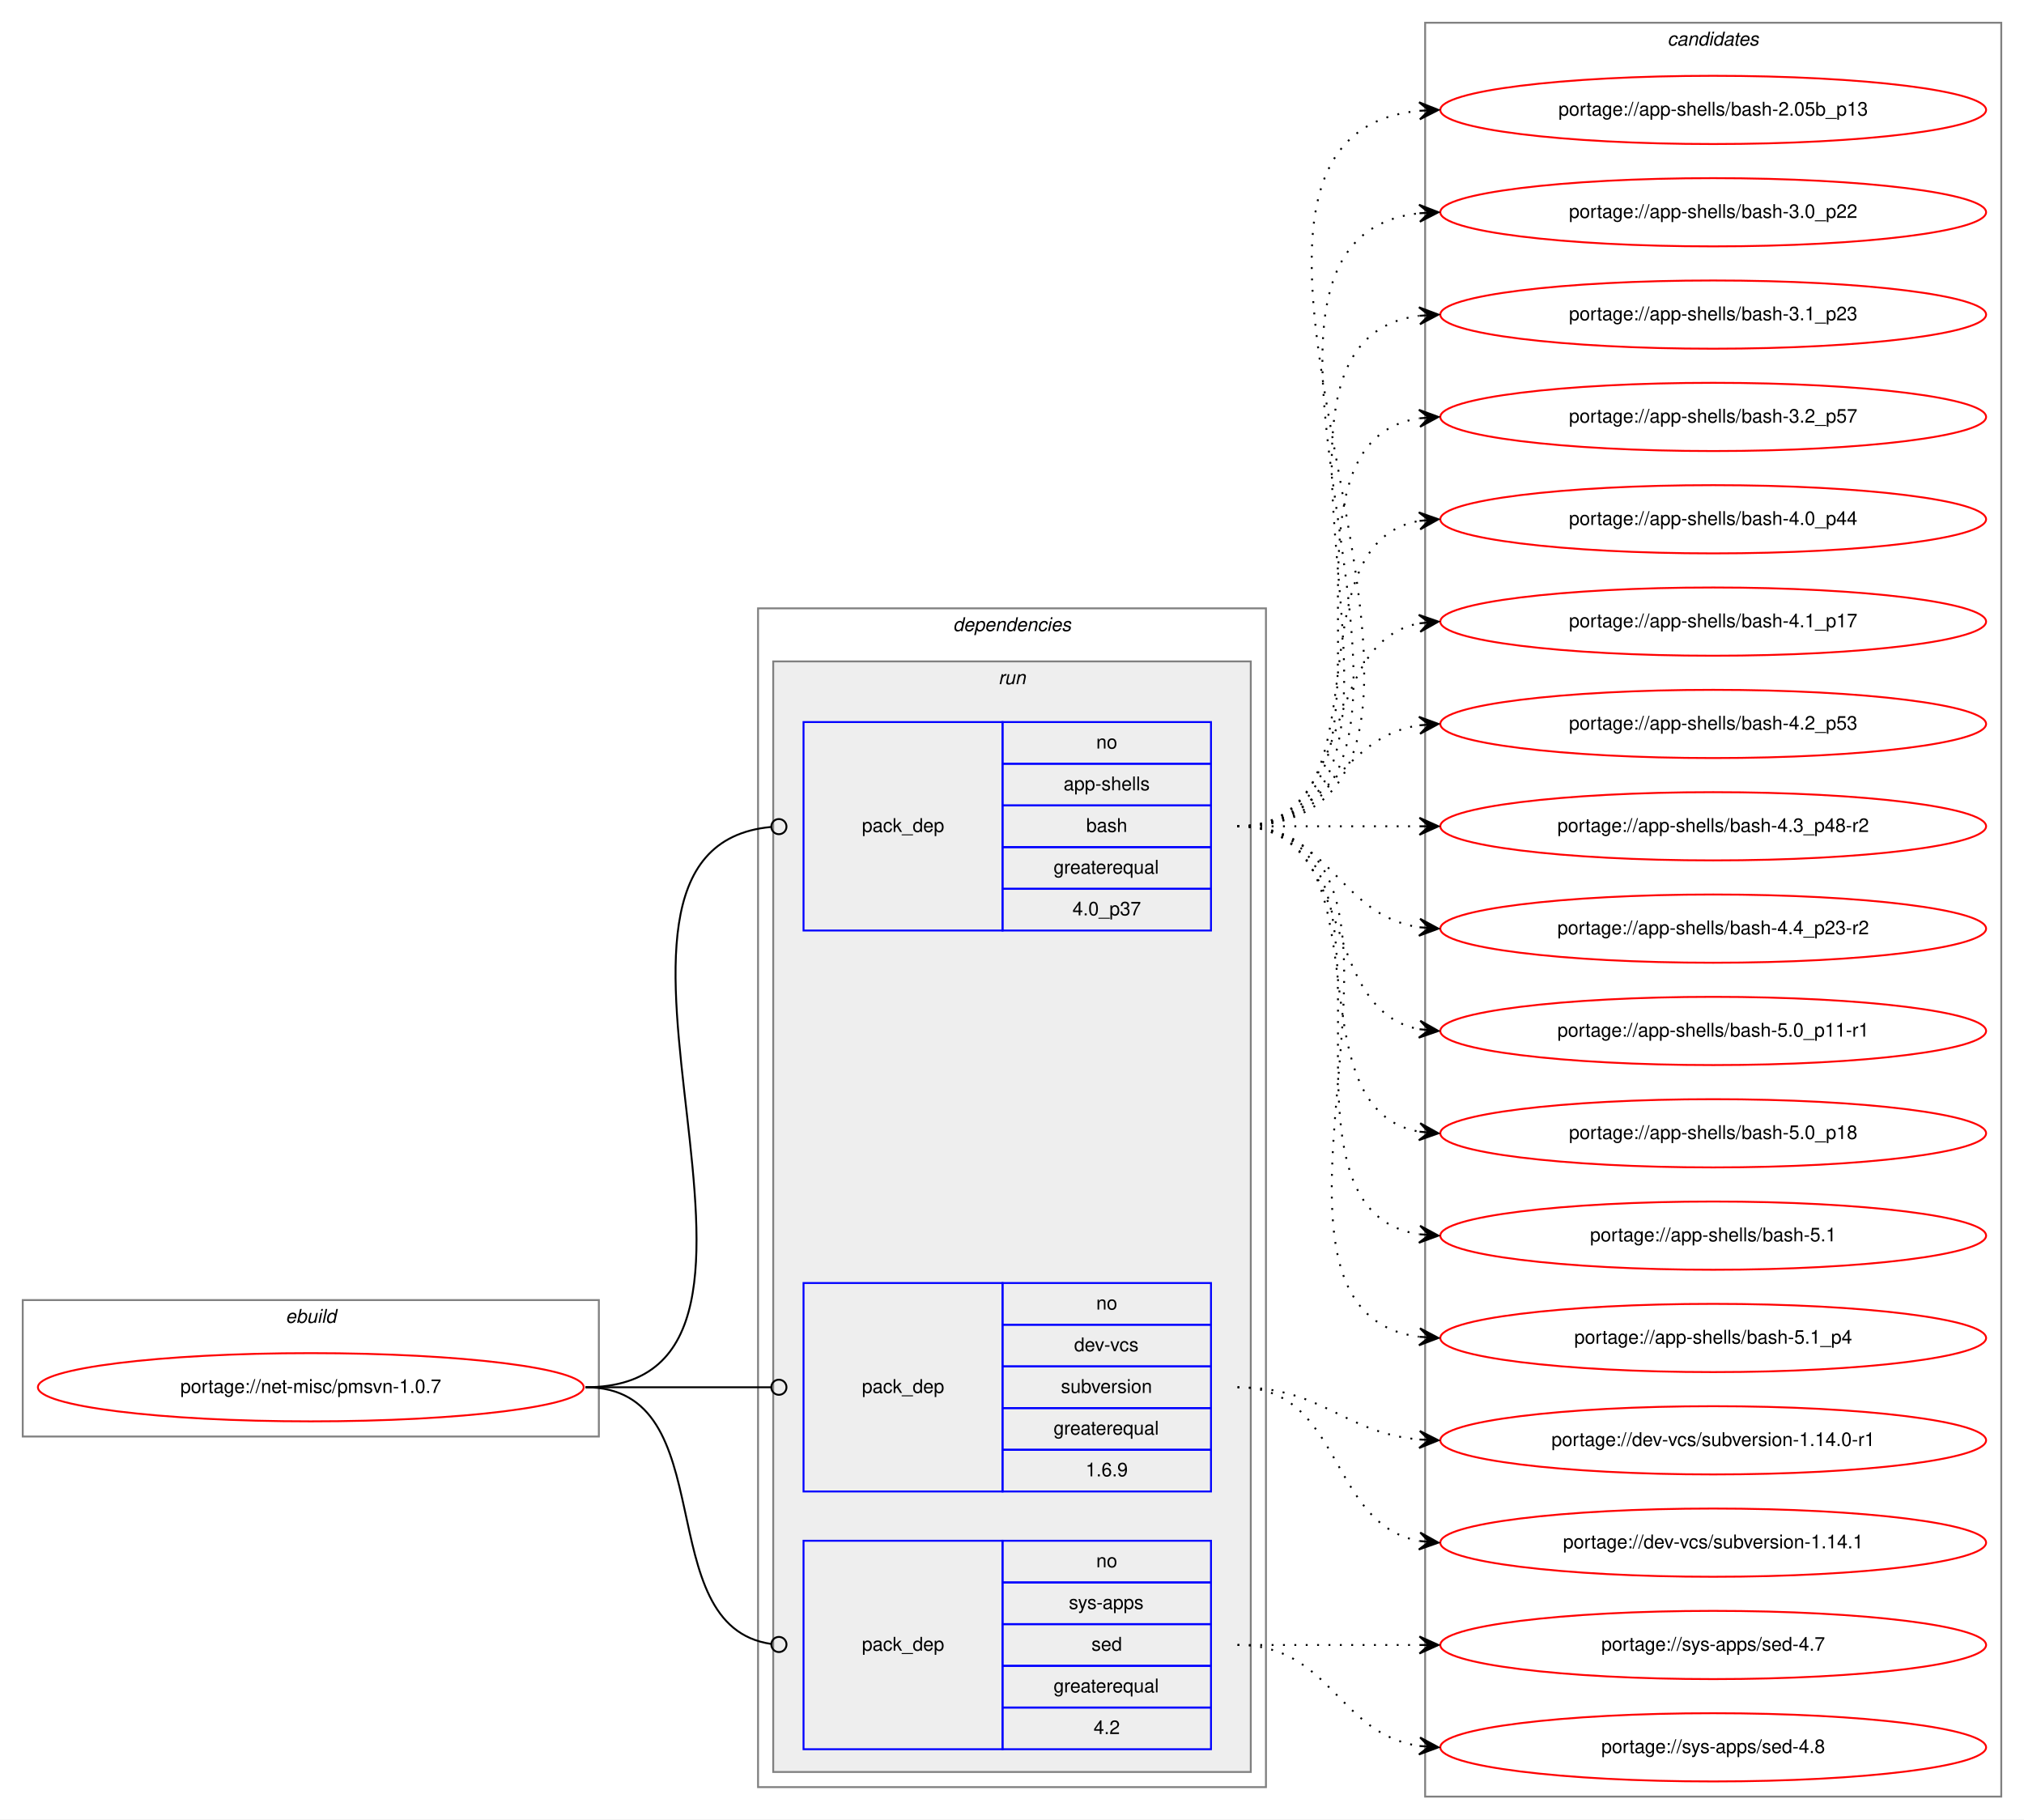
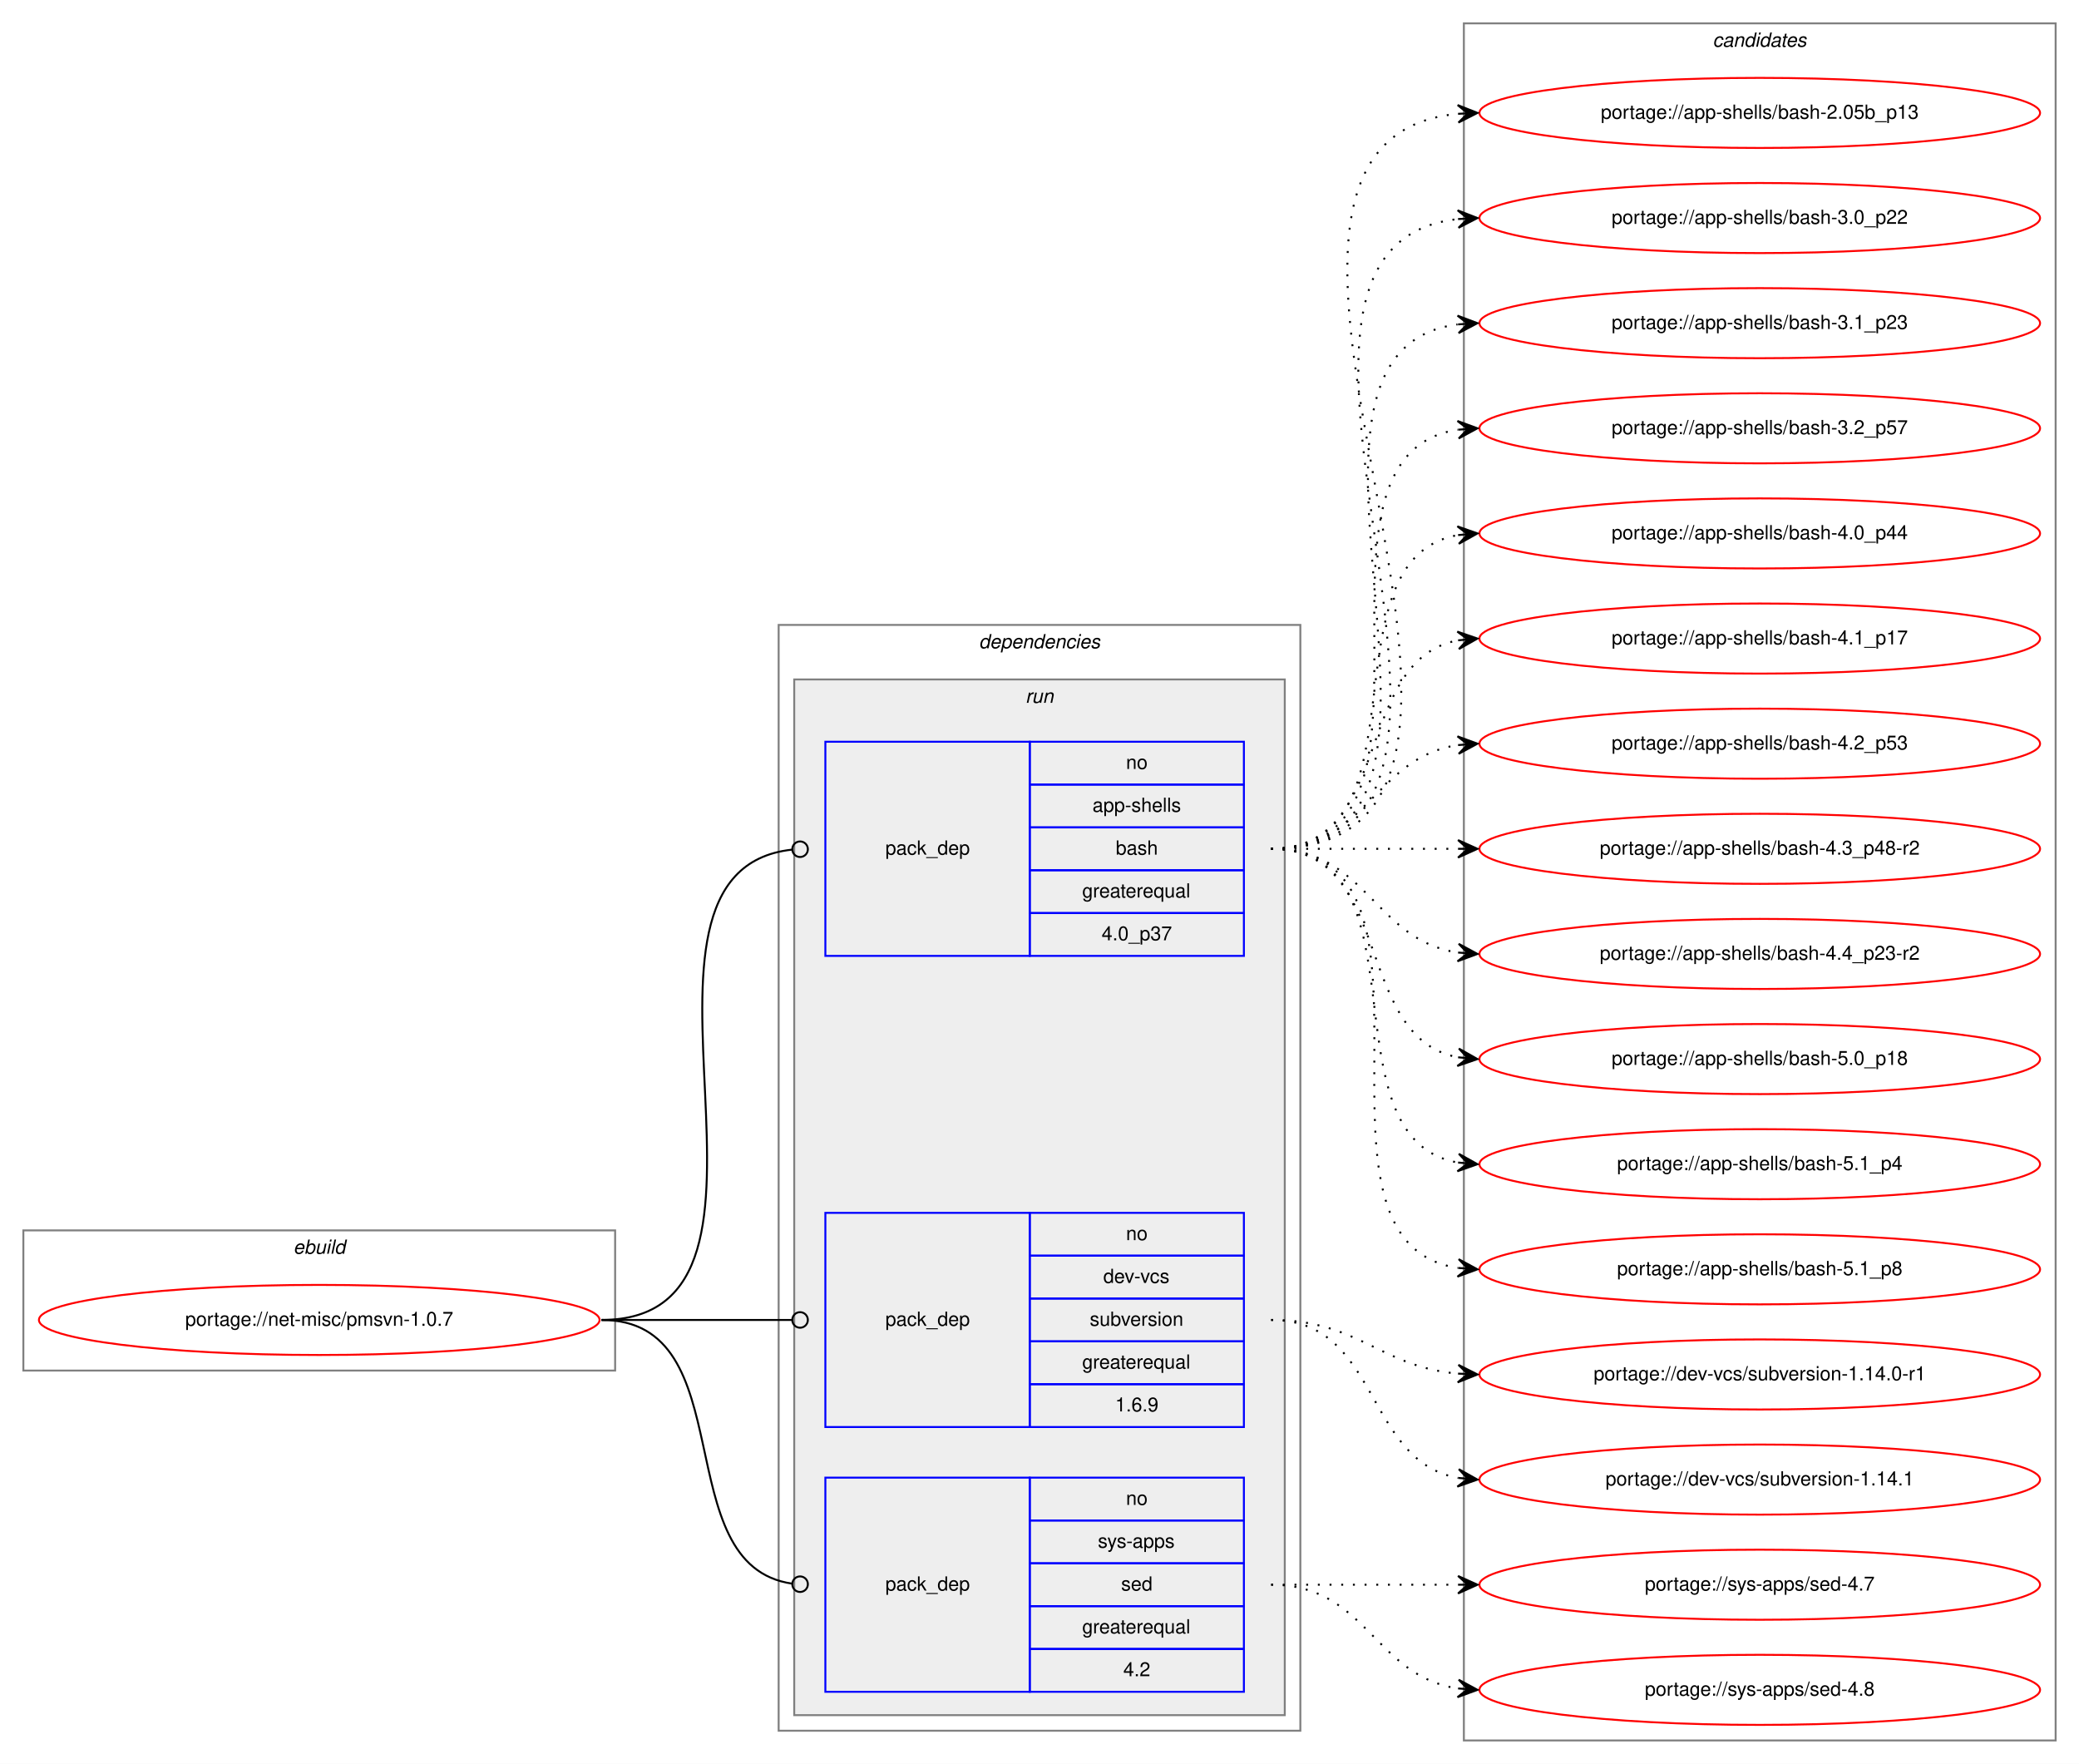
- <svg xmlns="http://www.w3.org/2000/svg" xmlns:xlink="http://www.w3.org/1999/xlink" width="1068pt" height="960pt" viewBox="0.00 0.00 1068.00 960.00">
-   <g id="graph0" class="graph" transform="scale(1 1) rotate(0) translate(4 956)">
-     <polygon fill="white" stroke="transparent" points="-4,4 -4,-956 1064,-956 1064,4 -4,4" />
+ <svg xmlns="http://www.w3.org/2000/svg" xmlns:xlink="http://www.w3.org/1999/xlink" width="1068pt" height="906pt" viewBox="0.00 0.00 1068.00 906.00">
+   <g id="graph0" class="graph" transform="scale(1 1) rotate(0) translate(4 902)">
+     <polygon fill="white" stroke="transparent" points="-4,4 -4,-902 1064,-902 1064,4 -4,4" />
    <g id="clust1" class="cluster">
      <polygon fill="none" stroke="gray" points="8,-198 8,-270 312,-270 312,-198 8,-198" />
      <text text-anchor="start" x="146.66" y="-258" font-family="Helvetica,sans-Serif" font-style="italic" font-size="10.00">ebuild</text>
    </g>
    <g id="clust2" class="cluster">
-       <polygon fill="none" stroke="gray" points="396,-13 396,-635 664,-635 664,-13 396,-13" />
-       <text text-anchor="start" x="498.88" y="-623" font-family="Helvetica,sans-Serif" font-style="italic" font-size="10.00">dependencies</text>
+       <polygon fill="none" stroke="gray" points="396,-13 396,-581 664,-581 664,-13 396,-13" />
+       <text text-anchor="start" x="498.88" y="-569" font-family="Helvetica,sans-Serif" font-style="italic" font-size="10.00">dependencies</text>
    </g>
    <g id="clust5" class="cluster">
-       <polygon fill="#eeeeee" stroke="gray" points="404,-21 404,-607 656,-607 656,-21 404,-21" />
-       <text text-anchor="start" x="522.78" y="-595" font-family="Helvetica,sans-Serif" font-style="italic" font-size="10.00">run</text>
+       <polygon fill="#eeeeee" stroke="gray" points="404,-21 404,-553 656,-553 656,-21 404,-21" />
+       <text text-anchor="start" x="522.78" y="-541" font-family="Helvetica,sans-Serif" font-style="italic" font-size="10.00">run</text>
    </g>
    <g id="clust9" class="cluster">
-       <polygon fill="none" stroke="gray" points="748,-8 748,-944 1052,-944 1052,-8 748,-8" />
-       <text text-anchor="start" x="875.82" y="-932" font-family="Helvetica,sans-Serif" font-style="italic" font-size="10.00">candidates</text>
+       <polygon fill="none" stroke="gray" points="748,-8 748,-890 1052,-890 1052,-8 748,-8" />
+       <text text-anchor="start" x="875.82" y="-878" font-family="Helvetica,sans-Serif" font-style="italic" font-size="10.00">candidates</text>
    </g>
    <g id="node1" class="node">
      <g id="a_node1">
        <a xlink:href="../net-misc/pmsvn-1.0.7.svg" xlink:title="portage://net-misc/pmsvn-1.0.7">
          <ellipse fill="none" stroke="red" cx="160" cy="-224" rx="144" ry="18" />
          <text text-anchor="middle" x="160" y="-221" font-family="Helvetica,sans-Serif" font-size="10.00">portage://net-misc/pmsvn-1.0.7</text>
        </a>
      </g>
    </g>
    <g id="node2" class="node">
-       <polygon fill="none" stroke="blue" points="420,-465 420,-575 525,-575 525,-465 420,-465" />
-       <text text-anchor="start" x="450.82" y="-517" font-family="Helvetica,sans-Serif" font-size="10.00">pack_dep</text>
-       <polygon fill="none" stroke="blue" points="525,-553 525,-575 635,-575 635,-553 525,-553" />
-       <text text-anchor="start" x="574.44" y="-561" font-family="Helvetica,sans-Serif" font-size="10.00">no</text>
-       <polygon fill="none" stroke="blue" points="525,-531 525,-553 635,-553 635,-531 525,-531" />
-       <text text-anchor="start" x="557.22" y="-539" font-family="Helvetica,sans-Serif" font-size="10.00">app-shells</text>
-       <polygon fill="none" stroke="blue" points="525,-509 525,-531 635,-531 635,-509 525,-509" />
-       <text text-anchor="start" x="569.16" y="-517" font-family="Helvetica,sans-Serif" font-size="10.00">bash</text>
-       <polygon fill="none" stroke="blue" points="525,-487 525,-509 635,-509 635,-487 525,-487" />
-       <text text-anchor="start" x="551.94" y="-495" font-family="Helvetica,sans-Serif" font-size="10.00">greaterequal</text>
-       <polygon fill="none" stroke="blue" points="525,-465 525,-487 635,-487 635,-465 525,-465" />
-       <text text-anchor="start" x="561.93" y="-473" font-family="Helvetica,sans-Serif" font-size="10.00">4.0_p37</text>
+       <polygon fill="none" stroke="blue" points="420,-411 420,-521 525,-521 525,-411 420,-411" />
+       <text text-anchor="start" x="450.82" y="-463" font-family="Helvetica,sans-Serif" font-size="10.00">pack_dep</text>
+       <polygon fill="none" stroke="blue" points="525,-499 525,-521 635,-521 635,-499 525,-499" />
+       <text text-anchor="start" x="574.44" y="-507" font-family="Helvetica,sans-Serif" font-size="10.00">no</text>
+       <polygon fill="none" stroke="blue" points="525,-477 525,-499 635,-499 635,-477 525,-477" />
+       <text text-anchor="start" x="557.22" y="-485" font-family="Helvetica,sans-Serif" font-size="10.00">app-shells</text>
+       <polygon fill="none" stroke="blue" points="525,-455 525,-477 635,-477 635,-455 525,-455" />
+       <text text-anchor="start" x="569.16" y="-463" font-family="Helvetica,sans-Serif" font-size="10.00">bash</text>
+       <polygon fill="none" stroke="blue" points="525,-433 525,-455 635,-455 635,-433 525,-433" />
+       <text text-anchor="start" x="551.94" y="-441" font-family="Helvetica,sans-Serif" font-size="10.00">greaterequal</text>
+       <polygon fill="none" stroke="blue" points="525,-411 525,-433 635,-433 635,-411 525,-411" />
+       <text text-anchor="start" x="561.93" y="-419" font-family="Helvetica,sans-Serif" font-size="10.00">4.0_p37</text>
    </g>
    <g id="edge1" class="edge">
-       <path fill="none" stroke="black" d="M305,-224C441.87,-224 278.25,-507.98 402.79,-519.63" />
-       <ellipse fill="none" stroke="black" cx="407" cy="-519.82" rx="4" ry="4" />
+       <path fill="none" stroke="black" d="M305,-224C419.55,-224 299.72,-454.33 402.83,-465.57" />
+       <ellipse fill="none" stroke="black" cx="407.01" cy="-465.79" rx="4" ry="4" />
    </g>
    <g id="node3" class="node">
      <polygon fill="none" stroke="blue" points="420,-169 420,-279 525,-279 525,-169 420,-169" />
      <text text-anchor="start" x="450.82" y="-221" font-family="Helvetica,sans-Serif" font-size="10.00">pack_dep</text>
      <polygon fill="none" stroke="blue" points="525,-257 525,-279 635,-279 635,-257 525,-257" />
      <text text-anchor="start" x="574.44" y="-265" font-family="Helvetica,sans-Serif" font-size="10.00">no</text>
      <polygon fill="none" stroke="blue" points="525,-235 525,-257 635,-257 635,-235 525,-235" />
      <text text-anchor="start" x="562.78" y="-243" font-family="Helvetica,sans-Serif" font-size="10.00">dev-vcs</text>
      <polygon fill="none" stroke="blue" points="525,-213 525,-235 635,-235 635,-213 525,-213" />
      <text text-anchor="start" x="555.83" y="-221" font-family="Helvetica,sans-Serif" font-size="10.00">subversion</text>
      <polygon fill="none" stroke="blue" points="525,-191 525,-213 635,-213 635,-191 525,-191" />
      <text text-anchor="start" x="551.94" y="-199" font-family="Helvetica,sans-Serif" font-size="10.00">greaterequal</text>
      <polygon fill="none" stroke="blue" points="525,-169 525,-191 635,-191 635,-169 525,-169" />
      <text text-anchor="start" x="568.88" y="-177" font-family="Helvetica,sans-Serif" font-size="10.00">1.6.9</text>
    </g>
    <g id="edge2" class="edge">
      <path fill="none" stroke="black" d="M305,-224C349.26,-224 362.33,-224 402.82,-224" />
      <ellipse fill="none" stroke="black" cx="407" cy="-224" rx="4" ry="4" />
    </g>
    <g id="node4" class="node">
      <polygon fill="none" stroke="blue" points="420,-33 420,-143 525,-143 525,-33 420,-33" />
      <text text-anchor="start" x="450.82" y="-85" font-family="Helvetica,sans-Serif" font-size="10.00">pack_dep</text>
      <polygon fill="none" stroke="blue" points="525,-121 525,-143 635,-143 635,-121 525,-121" />
      <text text-anchor="start" x="574.44" y="-129" font-family="Helvetica,sans-Serif" font-size="10.00">no</text>
      <polygon fill="none" stroke="blue" points="525,-99 525,-121 635,-121 635,-99 525,-99" />
      <text text-anchor="start" x="560" y="-107" font-family="Helvetica,sans-Serif" font-size="10.00">sys-apps</text>
      <polygon fill="none" stroke="blue" points="525,-77 525,-99 635,-99 635,-77 525,-77" />
      <text text-anchor="start" x="571.94" y="-85" font-family="Helvetica,sans-Serif" font-size="10.00">sed</text>
      <polygon fill="none" stroke="blue" points="525,-55 525,-77 635,-77 635,-55 525,-55" />
      <text text-anchor="start" x="551.94" y="-63" font-family="Helvetica,sans-Serif" font-size="10.00">greaterequal</text>
      <polygon fill="none" stroke="blue" points="525,-33 525,-55 635,-55 635,-33 525,-33" />
      <text text-anchor="start" x="573.05" y="-41" font-family="Helvetica,sans-Serif" font-size="10.00">4.2</text>
    </g>
    <g id="edge3" class="edge">
      <path fill="none" stroke="black" d="M305,-224C378.79,-224 337.7,-97.91 402.97,-88.55" />
      <ellipse fill="none" stroke="black" cx="407.01" cy="-88.27" rx="4" ry="4" />
    </g>
    <g id="node5" class="node">
      <g id="a_node5">
        <a xlink:href="../app-shells/bash-2.05b_p13.svg" xlink:title="portage://app-shells/bash-2.05b_p13">
-           <ellipse fill="none" stroke="red" cx="900" cy="-898" rx="144" ry="18" />
-           <text text-anchor="middle" x="900" y="-895" font-family="Helvetica,sans-Serif" font-size="10.00">portage://app-shells/bash-2.05b_p13</text>
+           <ellipse fill="none" stroke="red" cx="900" cy="-844" rx="144" ry="18" />
+           <text text-anchor="middle" x="900" y="-841" font-family="Helvetica,sans-Serif" font-size="10.00">portage://app-shells/bash-2.05b_p13</text>
        </a>
      </g>
    </g>
    <g id="edge4" class="edge">
-       <path fill="none" stroke="black" stroke-dasharray="1,5" d="M649,-520C819.9,-520 590.31,-882.66 744.78,-897.53" />
-       <polygon fill="black" stroke="black" points="755,-898 744.8,-902.04 750.01,-897.77 745.01,-897.54 745.01,-897.54 745.01,-897.54 750.01,-897.77 745.22,-893.04 755,-898 755,-898" />
+       <path fill="none" stroke="black" stroke-dasharray="1,5" d="M649,-466C819.9,-466 590.31,-828.66 744.78,-843.53" />
+       <polygon fill="black" stroke="black" points="755,-844 744.8,-848.04 750.01,-843.77 745.01,-843.54 745.01,-843.54 745.01,-843.54 750.01,-843.77 745.22,-839.04 755,-844 755,-844" />
    </g>
    <g id="node6" class="node">
      <g id="a_node6">
        <a xlink:href="../app-shells/bash-3.0_p22.svg" xlink:title="portage://app-shells/bash-3.0_p22">
-           <ellipse fill="none" stroke="red" cx="900" cy="-844" rx="144" ry="18" />
-           <text text-anchor="middle" x="900" y="-841" font-family="Helvetica,sans-Serif" font-size="10.00">portage://app-shells/bash-3.0_p22</text>
+           <ellipse fill="none" stroke="red" cx="900" cy="-790" rx="144" ry="18" />
+           <text text-anchor="middle" x="900" y="-787" font-family="Helvetica,sans-Serif" font-size="10.00">portage://app-shells/bash-3.0_p22</text>
        </a>
      </g>
    </g>
    <g id="edge5" class="edge">
-       <path fill="none" stroke="black" stroke-dasharray="1,5" d="M649,-520C796.96,-520 612.53,-828.99 744.91,-843.47" />
-       <polygon fill="black" stroke="black" points="755,-844 744.78,-847.97 750.01,-843.74 745.01,-843.48 745.01,-843.48 745.01,-843.48 750.01,-843.74 745.25,-838.99 755,-844 755,-844" />
+       <path fill="none" stroke="black" stroke-dasharray="1,5" d="M649,-466C796.96,-466 612.53,-774.99 744.91,-789.47" />
+       <polygon fill="black" stroke="black" points="755,-790 744.78,-793.97 750.01,-789.74 745.01,-789.48 745.01,-789.48 745.01,-789.48 750.01,-789.74 745.25,-784.99 755,-790 755,-790" />
    </g>
    <g id="node7" class="node">
      <g id="a_node7">
        <a xlink:href="../app-shells/bash-3.1_p23.svg" xlink:title="portage://app-shells/bash-3.1_p23">
-           <ellipse fill="none" stroke="red" cx="900" cy="-790" rx="144" ry="18" />
-           <text text-anchor="middle" x="900" y="-787" font-family="Helvetica,sans-Serif" font-size="10.00">portage://app-shells/bash-3.1_p23</text>
+           <ellipse fill="none" stroke="red" cx="900" cy="-736" rx="144" ry="18" />
+           <text text-anchor="middle" x="900" y="-733" font-family="Helvetica,sans-Serif" font-size="10.00">portage://app-shells/bash-3.1_p23</text>
        </a>
      </g>
    </g>
    <g id="edge6" class="edge">
-       <path fill="none" stroke="black" stroke-dasharray="1,5" d="M649,-520C774.27,-520 634.46,-774.92 744.71,-789.36" />
-       <polygon fill="black" stroke="black" points="755,-790 744.74,-793.87 750.01,-789.69 745.02,-789.38 745.02,-789.38 745.02,-789.38 750.01,-789.69 745.3,-784.89 755,-790 755,-790" />
+       <path fill="none" stroke="black" stroke-dasharray="1,5" d="M649,-466C774.27,-466 634.46,-720.92 744.71,-735.36" />
+       <polygon fill="black" stroke="black" points="755,-736 744.74,-739.87 750.01,-735.69 745.02,-735.38 745.02,-735.38 745.02,-735.38 750.01,-735.69 745.3,-730.89 755,-736 755,-736" />
    </g>
    <g id="node8" class="node">
      <g id="a_node8">
        <a xlink:href="../app-shells/bash-3.2_p57.svg" xlink:title="portage://app-shells/bash-3.2_p57">
-           <ellipse fill="none" stroke="red" cx="900" cy="-736" rx="144" ry="18" />
-           <text text-anchor="middle" x="900" y="-733" font-family="Helvetica,sans-Serif" font-size="10.00">portage://app-shells/bash-3.2_p57</text>
+           <ellipse fill="none" stroke="red" cx="900" cy="-682" rx="144" ry="18" />
+           <text text-anchor="middle" x="900" y="-679" font-family="Helvetica,sans-Serif" font-size="10.00">portage://app-shells/bash-3.2_p57</text>
        </a>
      </g>
    </g>
    <g id="edge7" class="edge">
-       <path fill="none" stroke="black" stroke-dasharray="1,5" d="M649,-520C752.28,-520 655.19,-721.49 744.77,-735.26" />
-       <polygon fill="black" stroke="black" points="755,-736 744.7,-739.77 750.01,-735.64 745.03,-735.28 745.03,-735.28 745.03,-735.28 750.01,-735.64 745.35,-730.79 755,-736 755,-736" />
+       <path fill="none" stroke="black" stroke-dasharray="1,5" d="M649,-466C752.28,-466 655.19,-667.49 744.77,-681.26" />
+       <polygon fill="black" stroke="black" points="755,-682 744.7,-685.77 750.01,-681.64 745.03,-681.28 745.03,-681.28 745.03,-681.28 750.01,-681.64 745.35,-676.79 755,-682 755,-682" />
    </g>
    <g id="node9" class="node">
      <g id="a_node9">
        <a xlink:href="../app-shells/bash-4.0_p44.svg" xlink:title="portage://app-shells/bash-4.0_p44">
-           <ellipse fill="none" stroke="red" cx="900" cy="-682" rx="144" ry="18" />
-           <text text-anchor="middle" x="900" y="-679" font-family="Helvetica,sans-Serif" font-size="10.00">portage://app-shells/bash-4.0_p44</text>
+           <ellipse fill="none" stroke="red" cx="900" cy="-628" rx="144" ry="18" />
+           <text text-anchor="middle" x="900" y="-625" font-family="Helvetica,sans-Serif" font-size="10.00">portage://app-shells/bash-4.0_p44</text>
        </a>
      </g>
    </g>
    <g id="edge8" class="edge">
-       <path fill="none" stroke="black" stroke-dasharray="1,5" d="M649,-520C731.35,-520 674.36,-668.38 744.73,-681.13" />
-       <polygon fill="black" stroke="black" points="755,-682 744.66,-685.64 750.02,-681.58 745.04,-681.15 745.04,-681.15 745.04,-681.15 750.02,-681.58 745.42,-676.67 755,-682 755,-682" />
+       <path fill="none" stroke="black" stroke-dasharray="1,5" d="M649,-466C731.35,-466 674.36,-614.38 744.73,-627.13" />
+       <polygon fill="black" stroke="black" points="755,-628 744.66,-631.64 750.02,-627.58 745.04,-627.15 745.04,-627.15 745.04,-627.15 750.02,-627.58 745.42,-622.67 755,-628 755,-628" />
    </g>
    <g id="node10" class="node">
      <g id="a_node10">
        <a xlink:href="../app-shells/bash-4.1_p17.svg" xlink:title="portage://app-shells/bash-4.1_p17">
-           <ellipse fill="none" stroke="red" cx="900" cy="-628" rx="144" ry="18" />
-           <text text-anchor="middle" x="900" y="-625" font-family="Helvetica,sans-Serif" font-size="10.00">portage://app-shells/bash-4.1_p17</text>
+           <ellipse fill="none" stroke="red" cx="900" cy="-574" rx="144" ry="18" />
+           <text text-anchor="middle" x="900" y="-571" font-family="Helvetica,sans-Serif" font-size="10.00">portage://app-shells/bash-4.1_p17</text>
        </a>
      </g>
    </g>
    <g id="edge9" class="edge">
-       <path fill="none" stroke="black" stroke-dasharray="1,5" d="M649,-520C712.58,-520 690.58,-616.51 744.79,-627.07" />
-       <polygon fill="black" stroke="black" points="755,-628 744.63,-631.57 750.02,-627.54 745.04,-627.09 745.04,-627.09 745.04,-627.09 750.02,-627.54 745.45,-622.61 755,-628 755,-628" />
+       <path fill="none" stroke="black" stroke-dasharray="1,5" d="M649,-466C712.58,-466 690.58,-562.51 744.79,-573.07" />
+       <polygon fill="black" stroke="black" points="755,-574 744.63,-577.57 750.02,-573.54 745.04,-573.09 745.04,-573.09 745.04,-573.09 750.02,-573.54 745.45,-568.61 755,-574 755,-574" />
    </g>
    <g id="node11" class="node">
      <g id="a_node11">
        <a xlink:href="../app-shells/bash-4.2_p53.svg" xlink:title="portage://app-shells/bash-4.2_p53">
-           <ellipse fill="none" stroke="red" cx="900" cy="-574" rx="144" ry="18" />
-           <text text-anchor="middle" x="900" y="-571" font-family="Helvetica,sans-Serif" font-size="10.00">portage://app-shells/bash-4.2_p53</text>
+           <ellipse fill="none" stroke="red" cx="900" cy="-520" rx="144" ry="18" />
+           <text text-anchor="middle" x="900" y="-517" font-family="Helvetica,sans-Serif" font-size="10.00">portage://app-shells/bash-4.2_p53</text>
        </a>
      </g>
    </g>
    <g id="edge10" class="edge">
-       <path fill="none" stroke="black" stroke-dasharray="1,5" d="M649,-520C698.26,-520 701.85,-566.87 744.86,-573.28" />
-       <polygon fill="black" stroke="black" points="755,-574 744.71,-577.78 750.01,-573.64 745.03,-573.29 745.03,-573.29 745.03,-573.29 750.01,-573.64 745.35,-568.8 755,-574 755,-574" />
+       <path fill="none" stroke="black" stroke-dasharray="1,5" d="M649,-466C698.26,-466 701.85,-512.87 744.86,-519.28" />
+       <polygon fill="black" stroke="black" points="755,-520 744.71,-523.78 750.01,-519.64 745.03,-519.29 745.03,-519.29 745.03,-519.29 750.01,-519.64 745.35,-514.8 755,-520 755,-520" />
    </g>
    <g id="node12" class="node">
      <g id="a_node12">
        <a xlink:href="../app-shells/bash-4.3_p48-r2.svg" xlink:title="portage://app-shells/bash-4.3_p48-r2">
-           <ellipse fill="none" stroke="red" cx="900" cy="-520" rx="144" ry="18" />
-           <text text-anchor="middle" x="900" y="-517" font-family="Helvetica,sans-Serif" font-size="10.00">portage://app-shells/bash-4.3_p48-r2</text>
+           <ellipse fill="none" stroke="red" cx="900" cy="-466" rx="144" ry="18" />
+           <text text-anchor="middle" x="900" y="-463" font-family="Helvetica,sans-Serif" font-size="10.00">portage://app-shells/bash-4.3_p48-r2</text>
        </a>
      </g>
    </g>
    <g id="edge11" class="edge">
-       <path fill="none" stroke="black" stroke-dasharray="1,5" d="M649,-520C692.43,-520 705.83,-520 744.57,-520" />
-       <polygon fill="black" stroke="black" points="755,-520 745,-524.5 750,-520 745,-520 745,-520 745,-520 750,-520 745,-515.5 755,-520 755,-520" />
+       <path fill="none" stroke="black" stroke-dasharray="1,5" d="M649,-466C692.43,-466 705.83,-466 744.57,-466" />
+       <polygon fill="black" stroke="black" points="755,-466 745,-470.5 750,-466 745,-466 745,-466 745,-466 750,-466 745,-461.5 755,-466 755,-466" />
    </g>
    <g id="node13" class="node">
      <g id="a_node13">
        <a xlink:href="../app-shells/bash-4.4_p23-r2.svg" xlink:title="portage://app-shells/bash-4.4_p23-r2">
-           <ellipse fill="none" stroke="red" cx="900" cy="-466" rx="144" ry="18" />
-           <text text-anchor="middle" x="900" y="-463" font-family="Helvetica,sans-Serif" font-size="10.00">portage://app-shells/bash-4.4_p23-r2</text>
+           <ellipse fill="none" stroke="red" cx="900" cy="-412" rx="144" ry="18" />
+           <text text-anchor="middle" x="900" y="-409" font-family="Helvetica,sans-Serif" font-size="10.00">portage://app-shells/bash-4.4_p23-r2</text>
        </a>
      </g>
    </g>
    <g id="edge12" class="edge">
-       <path fill="none" stroke="black" stroke-dasharray="1,5" d="M649,-520C698.26,-520 701.85,-473.13 744.86,-466.72" />
-       <polygon fill="black" stroke="black" points="755,-466 745.35,-471.2 750.01,-466.36 745.03,-466.71 745.03,-466.71 745.03,-466.71 750.01,-466.36 744.71,-462.22 755,-466 755,-466" />
+       <path fill="none" stroke="black" stroke-dasharray="1,5" d="M649,-466C698.26,-466 701.85,-419.13 744.86,-412.72" />
+       <polygon fill="black" stroke="black" points="755,-412 745.35,-417.2 750.01,-412.36 745.03,-412.71 745.03,-412.71 745.03,-412.71 750.01,-412.36 744.71,-408.22 755,-412 755,-412" />
    </g>
    <g id="node14" class="node">
      <g id="a_node14">
-         <a xlink:href="../app-shells/bash-5.0_p11-r1.svg" xlink:title="portage://app-shells/bash-5.0_p11-r1">
-           <ellipse fill="none" stroke="red" cx="900" cy="-412" rx="144" ry="18" />
-           <text text-anchor="middle" x="900" y="-409" font-family="Helvetica,sans-Serif" font-size="10.00">portage://app-shells/bash-5.0_p11-r1</text>
-         </a>
-       </g>
-     </g>
-     <g id="edge13" class="edge">
-       <path fill="none" stroke="black" stroke-dasharray="1,5" d="M649,-520C712.58,-520 690.58,-423.49 744.79,-412.93" />
-       <polygon fill="black" stroke="black" points="755,-412 745.45,-417.39 750.02,-412.46 745.04,-412.91 745.04,-412.91 745.04,-412.91 750.02,-412.46 744.63,-408.43 755,-412 755,-412" />
-     </g>
-     <g id="node15" class="node">
-       <g id="a_node15">
        <a xlink:href="../app-shells/bash-5.0_p18.svg" xlink:title="portage://app-shells/bash-5.0_p18">
          <ellipse fill="none" stroke="red" cx="900" cy="-358" rx="144" ry="18" />
          <text text-anchor="middle" x="900" y="-355" font-family="Helvetica,sans-Serif" font-size="10.00">portage://app-shells/bash-5.0_p18</text>
        </a>
      </g>
    </g>
+     <g id="edge13" class="edge">
+       <path fill="none" stroke="black" stroke-dasharray="1,5" d="M649,-466C712.58,-466 690.58,-369.49 744.79,-358.93" />
+       <polygon fill="black" stroke="black" points="755,-358 745.45,-363.39 750.02,-358.46 745.04,-358.91 745.04,-358.91 745.04,-358.91 750.02,-358.46 744.63,-354.43 755,-358 755,-358" />
+     </g>
+     <g id="node15" class="node">
+       <g id="a_node15">
+         <a xlink:href="../app-shells/bash-5.1_p4.svg" xlink:title="portage://app-shells/bash-5.1_p4">
+           <ellipse fill="none" stroke="red" cx="900" cy="-304" rx="144" ry="18" />
+           <text text-anchor="middle" x="900" y="-301" font-family="Helvetica,sans-Serif" font-size="10.00">portage://app-shells/bash-5.1_p4</text>
+         </a>
+       </g>
+     </g>
    <g id="edge14" class="edge">
-       <path fill="none" stroke="black" stroke-dasharray="1,5" d="M649,-520C731.35,-520 674.36,-371.62 744.73,-358.87" />
-       <polygon fill="black" stroke="black" points="755,-358 745.42,-363.33 750.02,-358.42 745.04,-358.85 745.04,-358.85 745.04,-358.85 750.02,-358.42 744.66,-354.36 755,-358 755,-358" />
+       <path fill="none" stroke="black" stroke-dasharray="1,5" d="M649,-466C731.35,-466 674.36,-317.62 744.73,-304.87" />
+       <polygon fill="black" stroke="black" points="755,-304 745.42,-309.33 750.02,-304.42 745.04,-304.85 745.04,-304.85 745.04,-304.85 750.02,-304.42 744.66,-300.36 755,-304 755,-304" />
    </g>
    <g id="node16" class="node">
      <g id="a_node16">
-         <a xlink:href="../app-shells/bash-5.1.svg" xlink:title="portage://app-shells/bash-5.1">
-           <ellipse fill="none" stroke="red" cx="900" cy="-304" rx="144" ry="18" />
-           <text text-anchor="middle" x="900" y="-301" font-family="Helvetica,sans-Serif" font-size="10.00">portage://app-shells/bash-5.1</text>
+         <a xlink:href="../app-shells/bash-5.1_p8.svg" xlink:title="portage://app-shells/bash-5.1_p8">
+           <ellipse fill="none" stroke="red" cx="900" cy="-250" rx="144" ry="18" />
+           <text text-anchor="middle" x="900" y="-247" font-family="Helvetica,sans-Serif" font-size="10.00">portage://app-shells/bash-5.1_p8</text>
        </a>
      </g>
    </g>
    <g id="edge15" class="edge">
-       <path fill="none" stroke="black" stroke-dasharray="1,5" d="M649,-520C752.28,-520 655.19,-318.51 744.77,-304.74" />
-       <polygon fill="black" stroke="black" points="755,-304 745.35,-309.21 750.01,-304.36 745.03,-304.72 745.03,-304.72 745.03,-304.72 750.01,-304.36 744.7,-300.23 755,-304 755,-304" />
+       <path fill="none" stroke="black" stroke-dasharray="1,5" d="M649,-466C752.28,-466 655.19,-264.51 744.77,-250.74" />
+       <polygon fill="black" stroke="black" points="755,-250 745.35,-255.21 750.01,-250.36 745.03,-250.72 745.03,-250.72 745.03,-250.72 750.01,-250.36 744.7,-246.23 755,-250 755,-250" />
    </g>
    <g id="node17" class="node">
      <g id="a_node17">
-         <a xlink:href="../app-shells/bash-5.1_p4.svg" xlink:title="portage://app-shells/bash-5.1_p4">
-           <ellipse fill="none" stroke="red" cx="900" cy="-250" rx="144" ry="18" />
-           <text text-anchor="middle" x="900" y="-247" font-family="Helvetica,sans-Serif" font-size="10.00">portage://app-shells/bash-5.1_p4</text>
-         </a>
-       </g>
-     </g>
-     <g id="edge16" class="edge">
-       <path fill="none" stroke="black" stroke-dasharray="1,5" d="M649,-520C774.27,-520 634.46,-265.08 744.71,-250.64" />
-       <polygon fill="black" stroke="black" points="755,-250 745.3,-255.11 750.01,-250.31 745.02,-250.62 745.02,-250.62 745.02,-250.62 750.01,-250.31 744.74,-246.13 755,-250 755,-250" />
-     </g>
-     <g id="node18" class="node">
-       <g id="a_node18">
        <a xlink:href="../dev-vcs/subversion-1.14.0-r1.svg" xlink:title="portage://dev-vcs/subversion-1.14.0-r1">
          <ellipse fill="none" stroke="red" cx="900" cy="-196" rx="144" ry="18" />
          <text text-anchor="middle" x="900" y="-193" font-family="Helvetica,sans-Serif" font-size="10.00">portage://dev-vcs/subversion-1.14.0-r1</text>
        </a>
      </g>
    </g>
-     <g id="edge17" class="edge">
+     <g id="edge16" class="edge">
      <path fill="none" stroke="black" stroke-dasharray="1,5" d="M649,-224C694.11,-224 704.78,-200 744.78,-196.44" />
      <polygon fill="black" stroke="black" points="755,-196 745.2,-200.93 750,-196.22 745.01,-196.43 745.01,-196.43 745.01,-196.43 750,-196.22 744.82,-191.93 755,-196 755,-196" />
    </g>
-     <g id="node19" class="node">
-       <g id="a_node19">
+     <g id="node18" class="node">
+       <g id="a_node18">
        <a xlink:href="../dev-vcs/subversion-1.14.1.svg" xlink:title="portage://dev-vcs/subversion-1.14.1">
          <ellipse fill="none" stroke="red" cx="900" cy="-142" rx="144" ry="18" />
          <text text-anchor="middle" x="900" y="-139" font-family="Helvetica,sans-Serif" font-size="10.00">portage://dev-vcs/subversion-1.14.1</text>
        </a>
      </g>
    </g>
-     <g id="edge18" class="edge">
+     <g id="edge17" class="edge">
      <path fill="none" stroke="black" stroke-dasharray="1,5" d="M649,-224C704.96,-224 696.76,-151.63 744.95,-142.87" />
      <polygon fill="black" stroke="black" points="755,-142 745.42,-147.34 750.02,-142.43 745.04,-142.86 745.04,-142.86 745.04,-142.86 750.02,-142.43 744.65,-138.37 755,-142 755,-142" />
    </g>
-     <g id="node20" class="node">
-       <g id="a_node20">
+     <g id="node19" class="node">
+       <g id="a_node19">
        <a xlink:href="../sys-apps/sed-4.7.svg" xlink:title="portage://sys-apps/sed-4.7">
          <ellipse fill="none" stroke="red" cx="900" cy="-88" rx="144" ry="18" />
          <text text-anchor="middle" x="900" y="-85" font-family="Helvetica,sans-Serif" font-size="10.00">portage://sys-apps/sed-4.7</text>
        </a>
      </g>
    </g>
-     <g id="edge19" class="edge">
+     <g id="edge18" class="edge">
      <path fill="none" stroke="black" stroke-dasharray="1,5" d="M649,-88C692.43,-88 705.83,-88 744.57,-88" />
      <polygon fill="black" stroke="black" points="755,-88 745,-92.5 750,-88 745,-88 745,-88 745,-88 750,-88 745,-83.5 755,-88 755,-88" />
    </g>
-     <g id="node21" class="node">
-       <g id="a_node21">
+     <g id="node20" class="node">
+       <g id="a_node20">
        <a xlink:href="../sys-apps/sed-4.8.svg" xlink:title="portage://sys-apps/sed-4.8">
          <ellipse fill="none" stroke="red" cx="900" cy="-34" rx="144" ry="18" />
          <text text-anchor="middle" x="900" y="-31" font-family="Helvetica,sans-Serif" font-size="10.00">portage://sys-apps/sed-4.8</text>
        </a>
      </g>
    </g>
-     <g id="edge20" class="edge">
+     <g id="edge19" class="edge">
      <path fill="none" stroke="black" stroke-dasharray="1,5" d="M649,-88C698.26,-88 701.85,-41.13 744.86,-34.72" />
      <polygon fill="black" stroke="black" points="755,-34 745.35,-39.2 750.01,-34.36 745.03,-34.71 745.03,-34.71 745.03,-34.71 750.01,-34.36 744.71,-30.22 755,-34 755,-34" />
    </g>
  </g>
</svg>
